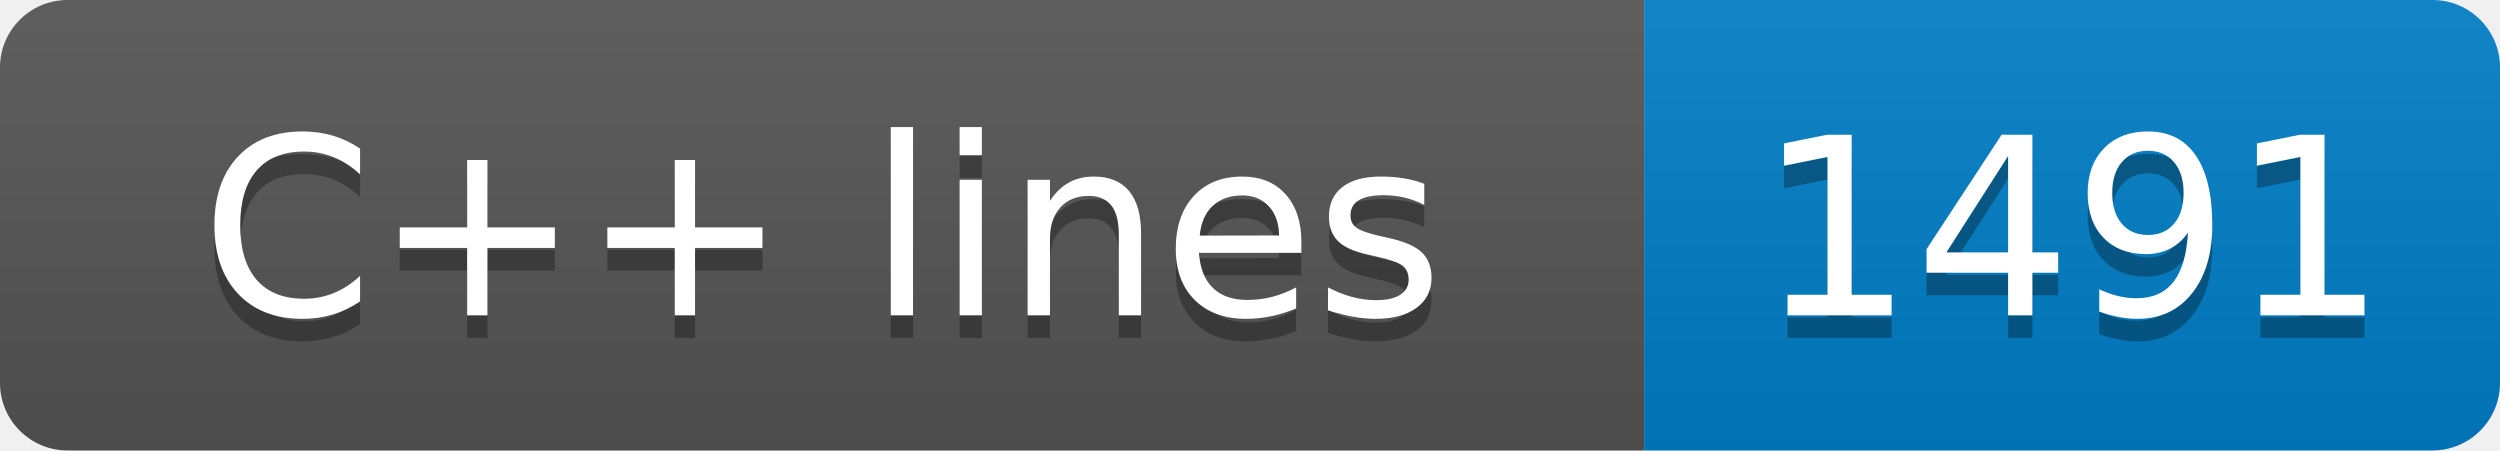
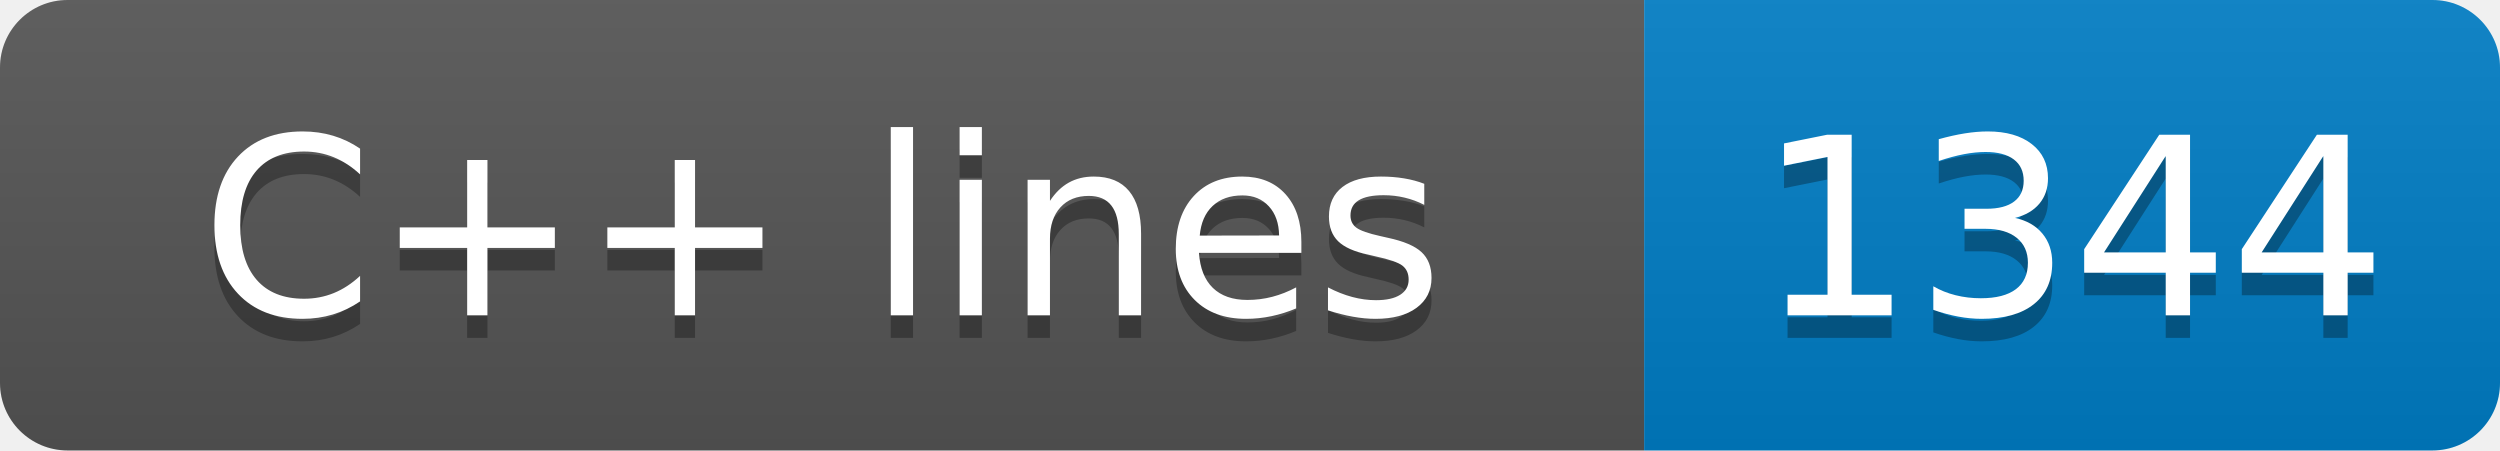
- <svg xmlns="http://www.w3.org/2000/svg" width="111" height="20" role="img" aria-label="C++ lines: 1491">
+ <svg xmlns="http://www.w3.org/2000/svg" width="111" height="20" role="img" aria-label="C++ lines: 1344">
  <linearGradient id="s" x2="0" y2="100%">
    <stop offset="0" stop-color="#bbb" stop-opacity=".1" />
    <stop offset="1" stop-opacity=".1" />
  </linearGradient>
  <clipPath id="r">
    <rect width="111" height="20" rx="3" fill="#fff" />
  </clipPath>
  <g clip-path="url(#r)">
    <rect width="73" height="20" fill="#555" />
    <rect x="73" width="38" height="20" fill="#007ec6" />
    <rect width="111" height="20" fill="url(#s)" />
  </g>
  <g fill="#fff" text-anchor="middle" font-family="Verdana,Geneva,DejaVu Sans,sans-serif" text-rendering="geometricPrecision" font-size="110">
    <text aria-hidden="true" x="365" y="150" fill="#010101" fill-opacity=".3" transform="scale(.1)" textLength="630">C++ lines</text>
    <text x="365" y="140" transform="scale(.1)" fill="#fff" textLength="630">C++ lines</text>
-     <text aria-hidden="true" x="920" y="150" fill="#010101" fill-opacity=".3" transform="scale(.1)" textLength="280">1491</text>
-     <text x="920" y="140" transform="scale(.1)" fill="#fff" textLength="280">1491</text>
+     <text aria-hidden="true" x="920" y="150" fill="#010101" fill-opacity=".3" transform="scale(.1)" textLength="280">1344</text>
+     <text x="920" y="140" transform="scale(.1)" fill="#fff" textLength="280">1344</text>
  </g>
</svg>
